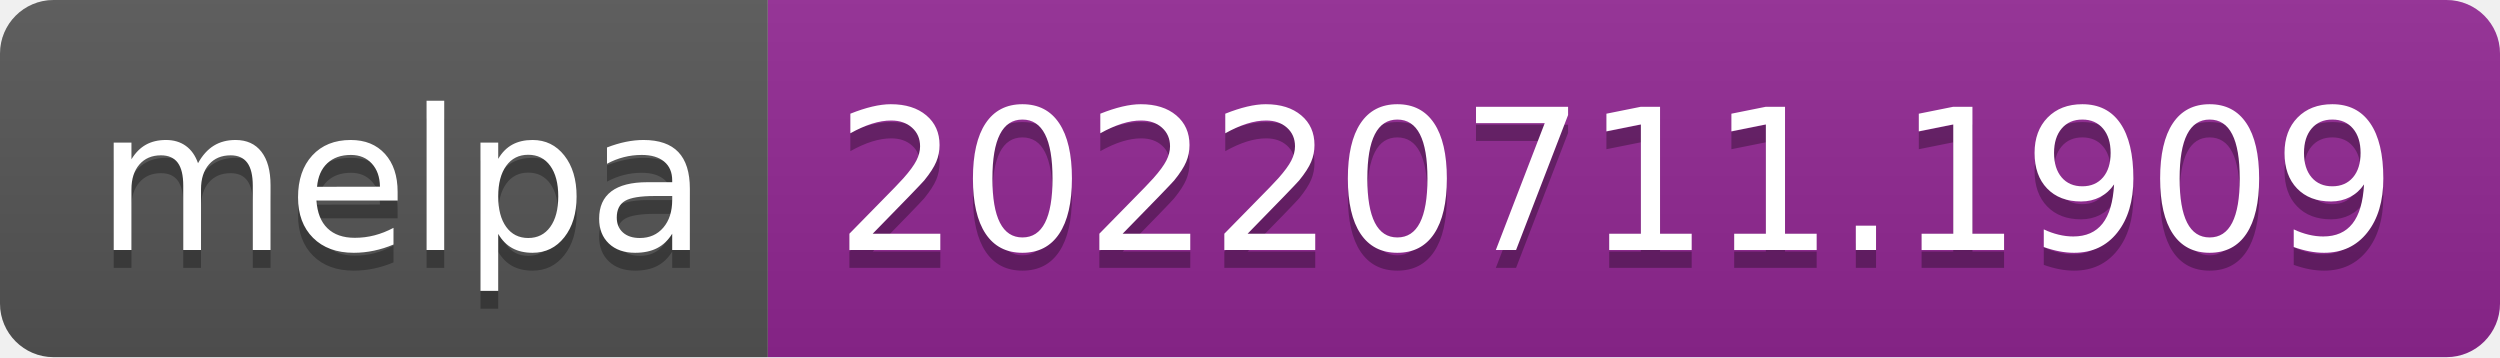
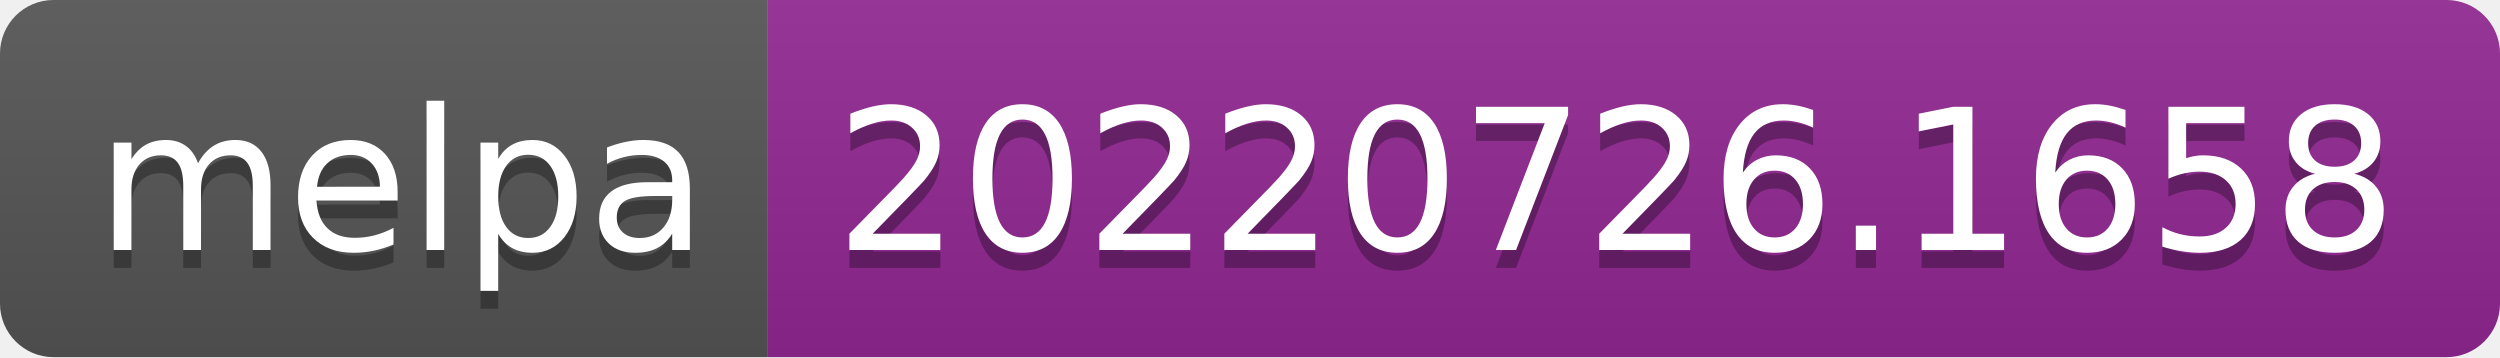
- <svg xmlns="http://www.w3.org/2000/svg" width="140" height="20" role="img" aria-label="melpa: 20220711.1909">
+ <svg xmlns="http://www.w3.org/2000/svg" width="140" height="20" role="img" aria-label="melpa: 20220726.1658">
  <linearGradient id="s" x2="0" y2="100%">
    <stop offset="0" stop-color="#bbb" stop-opacity=".1" />
    <stop offset="1" stop-opacity=".1" />
  </linearGradient>
  <clipPath id="r">
    <rect width="140" height="20" rx="3" fill="#fff" />
  </clipPath>
  <g clip-path="url(#r)">
    <rect width="43" height="20" fill="#555" />
    <rect x="43" width="97" height="20" fill="#922793" />
    <rect width="140" height="20" fill="url(#s)" />
  </g>
  <g fill="#fff" text-anchor="middle" font-family="Verdana,Geneva,DejaVu Sans,sans-serif" text-rendering="geometricPrecision" font-size="110">
    <text aria-hidden="true" x="225" y="150" fill="#010101" fill-opacity=".3" transform="scale(.1)" textLength="330">melpa</text>
    <text x="225" y="140" transform="scale(.1)" fill="#fff" textLength="330">melpa</text>
-     <text aria-hidden="true" x="905" y="150" fill="#010101" fill-opacity=".3" transform="scale(.1)" textLength="870">20220711.1909</text>
-     <text x="905" y="140" transform="scale(.1)" fill="#fff" textLength="870">20220711.1909</text>
+     <text aria-hidden="true" x="905" y="150" fill="#010101" fill-opacity=".3" transform="scale(.1)" textLength="870">20220726.1658</text>
+     <text x="905" y="140" transform="scale(.1)" fill="#fff" textLength="870">20220726.1658</text>
  </g>
</svg>
